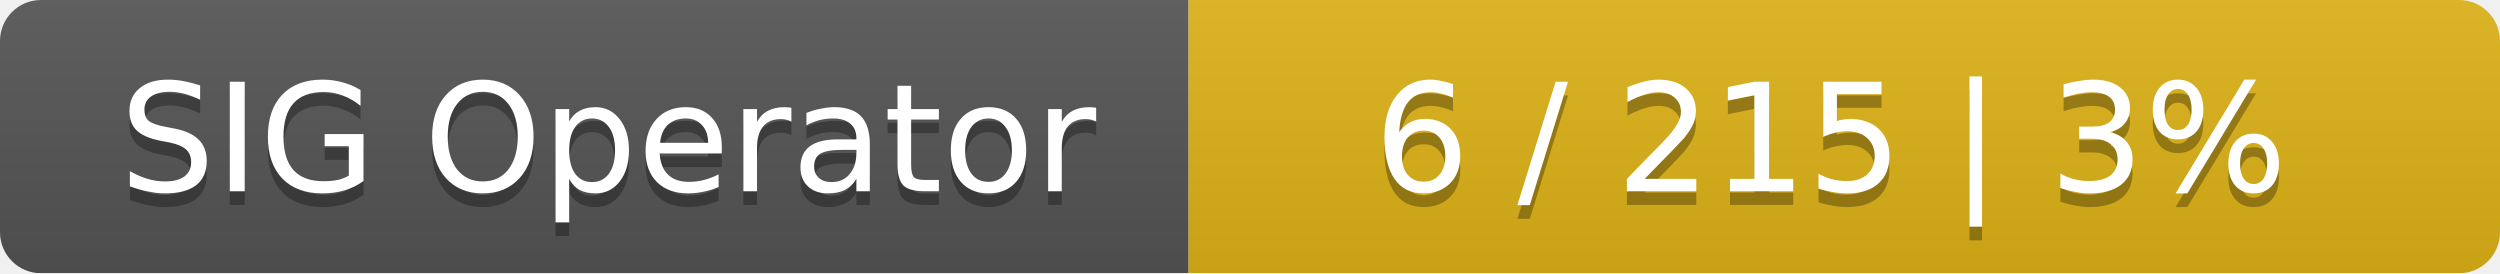
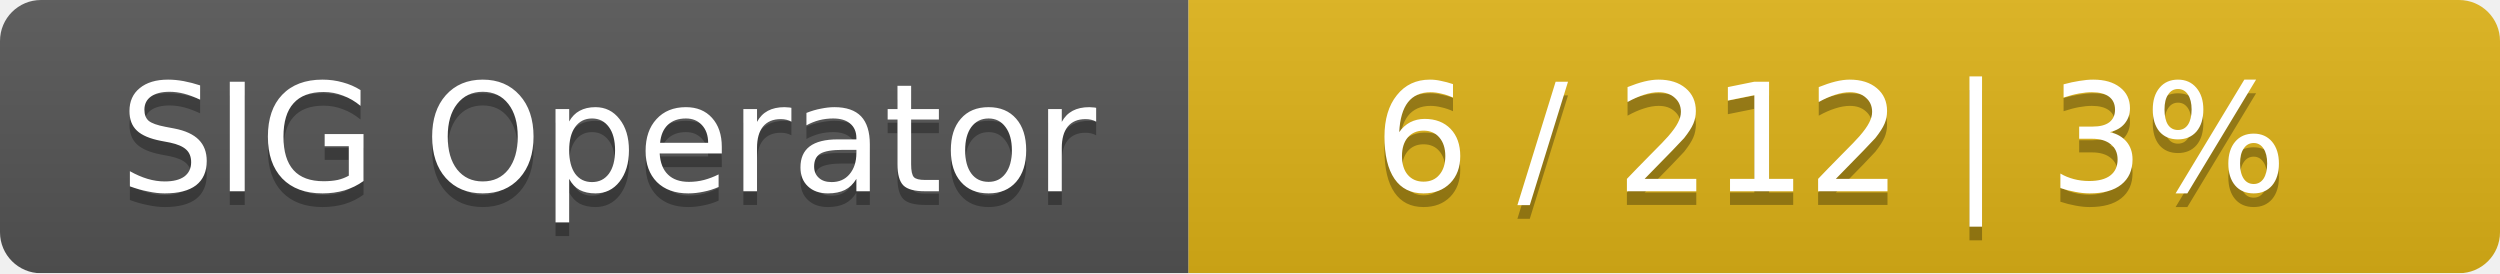
<svg xmlns="http://www.w3.org/2000/svg" width="183" height="20">
  <linearGradient id="smooth" x2="0" y2="100%">
    <stop offset="0" stop-color="#bbb" stop-opacity=".1" />
    <stop offset="1" stop-opacity=".1" />
  </linearGradient>
  <mask id="round">
    <rect width="183" height="20" rx="3" fill="#fff" />
  </mask>
  <g mask="url(#round)">
    <rect width="87" height="20" fill="#555" />
    <rect x="87" width="96" height="20" fill="#dfb317" />
    <rect width="183" height="20" fill="url(#smooth)" />
  </g>
  <g fill="#fff" text-anchor="middle" font-family="DejaVu Sans,Verdana,Geneva,sans-serif" font-size="11">
    <text x="44.5" y="15" fill="#010101" fill-opacity=".3">SIG Operator</text>
    <text x="44.5" y="14">SIG Operator</text>
-     <text x="134" y="15" fill="#010101" fill-opacity=".3">6 / 215    |    3%</text>
-     <text x="134" y="14">6 / 215    |    3%</text>
+     <text x="134" y="15" fill="#010101" fill-opacity=".3">6 / 212    |    3%</text>
+     <text x="134" y="14">6 / 212    |    3%</text>
  </g>
</svg>
